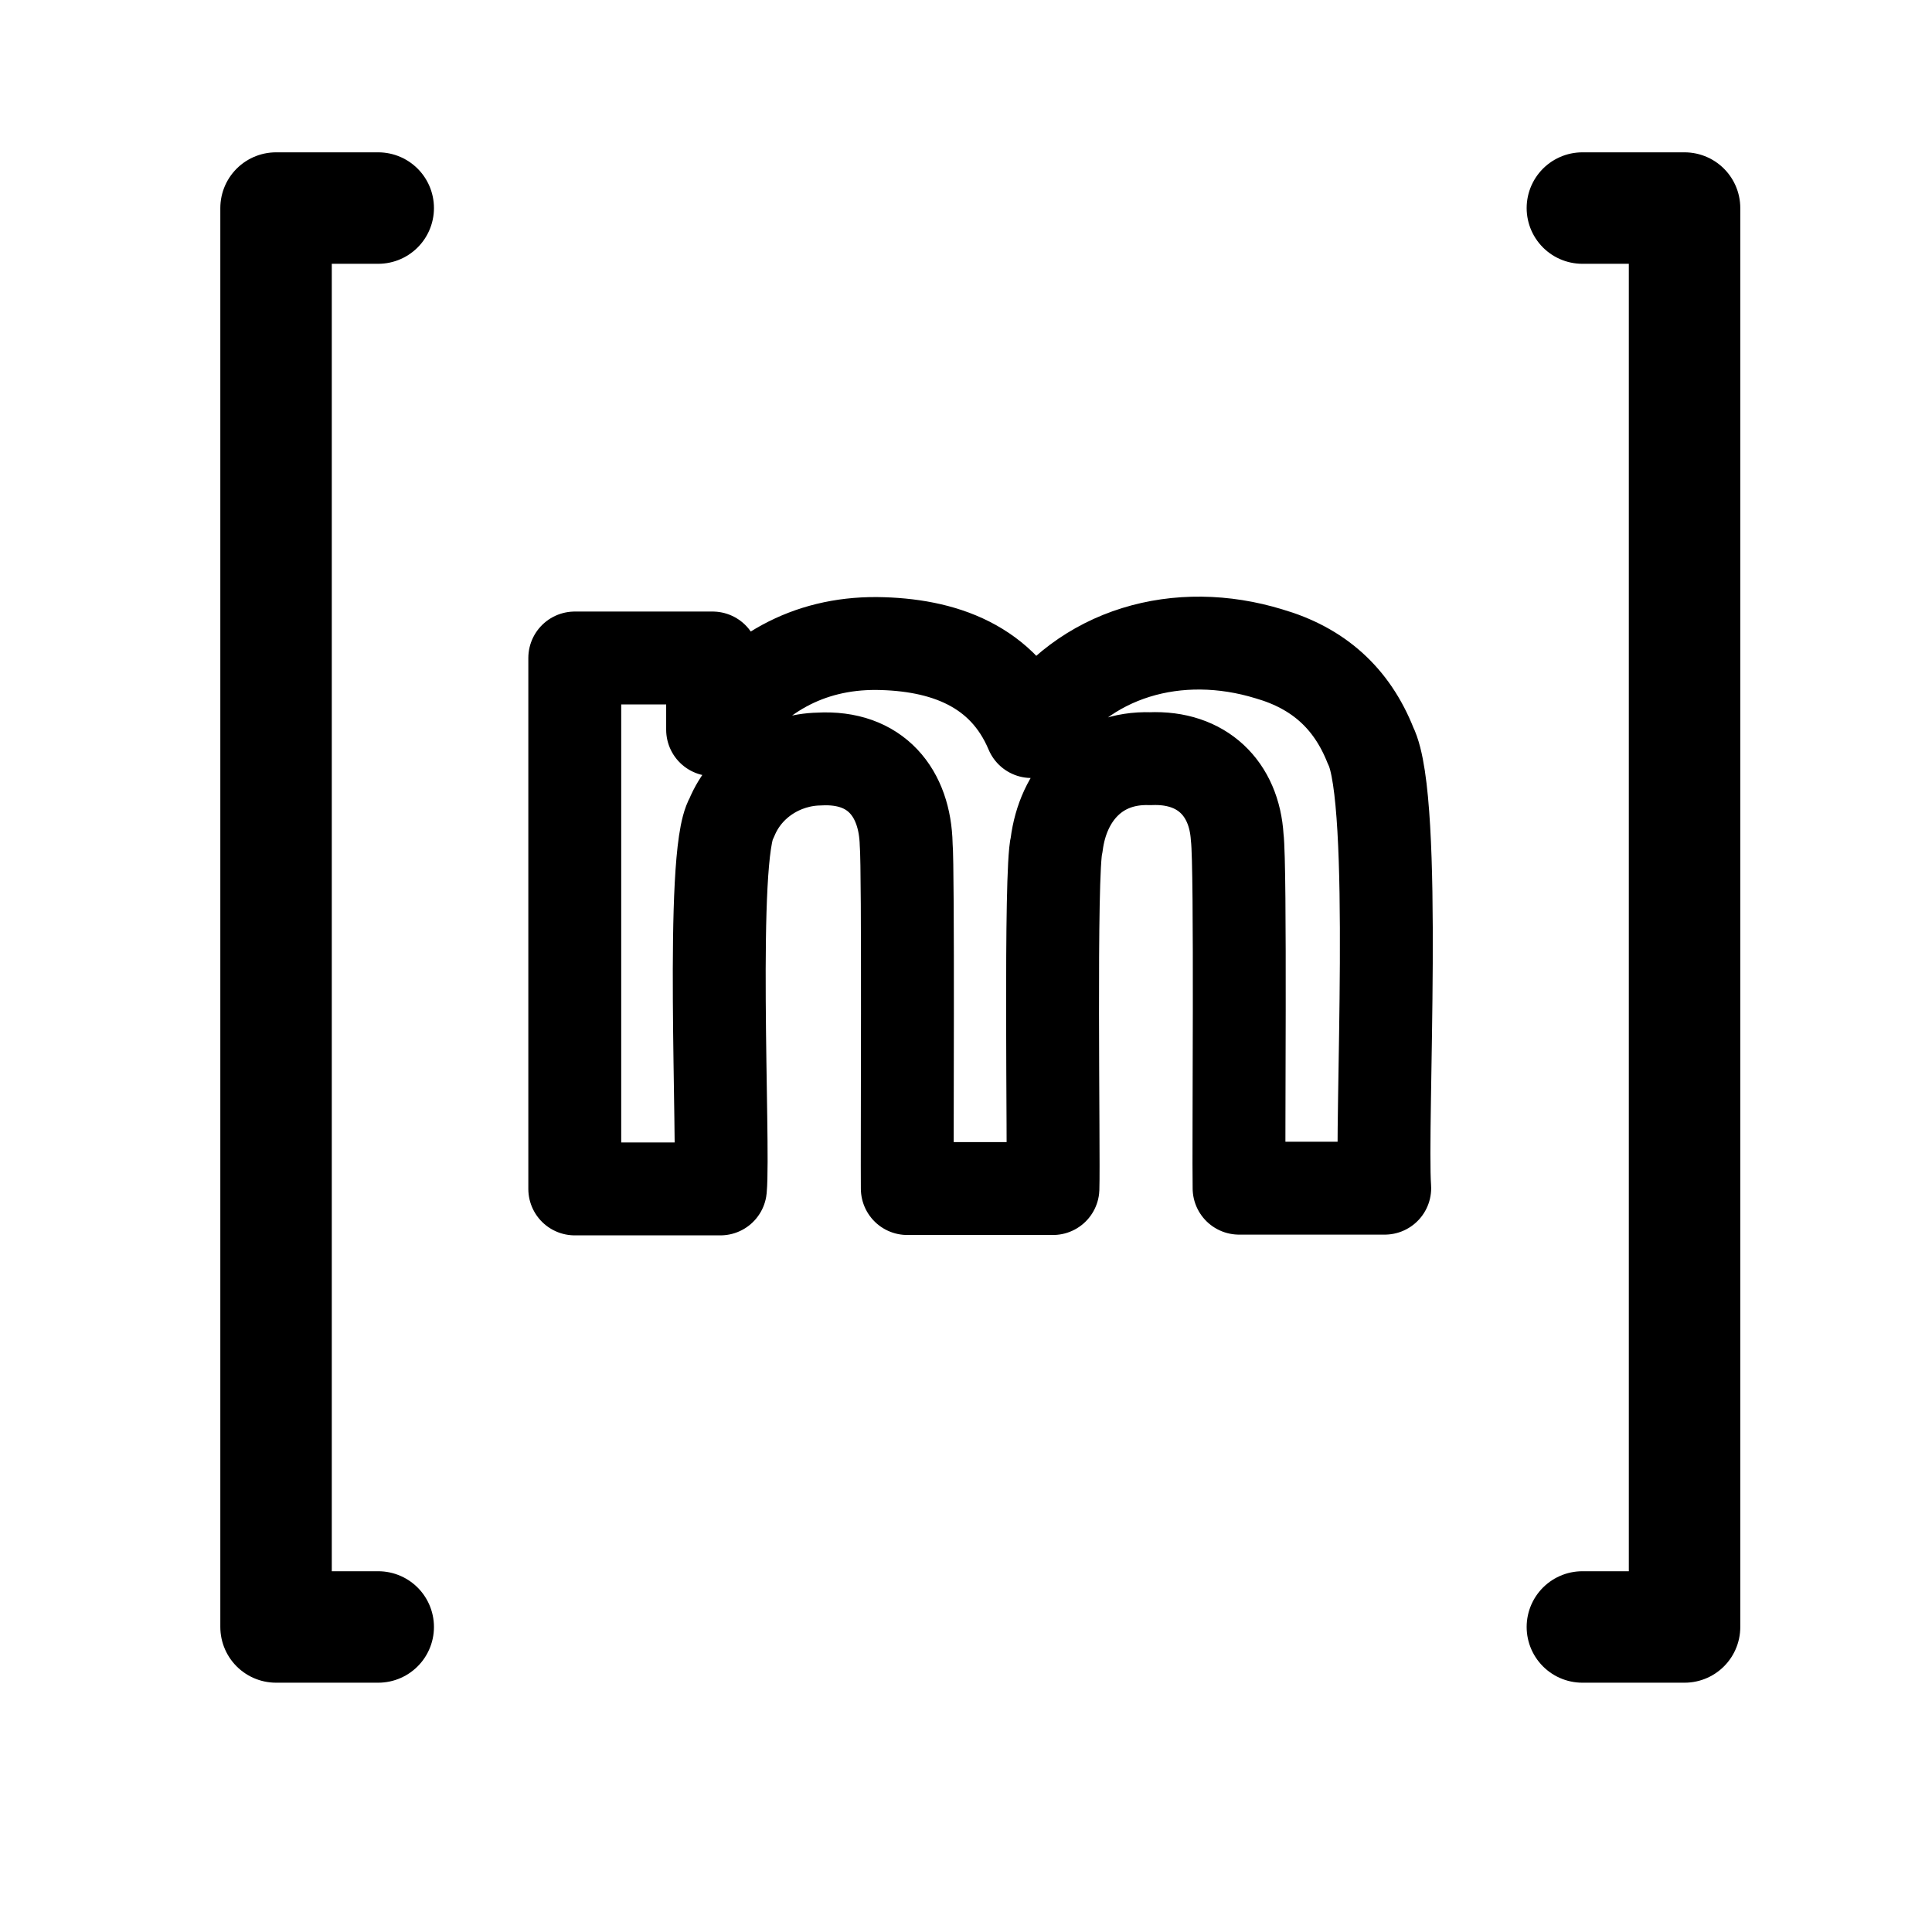
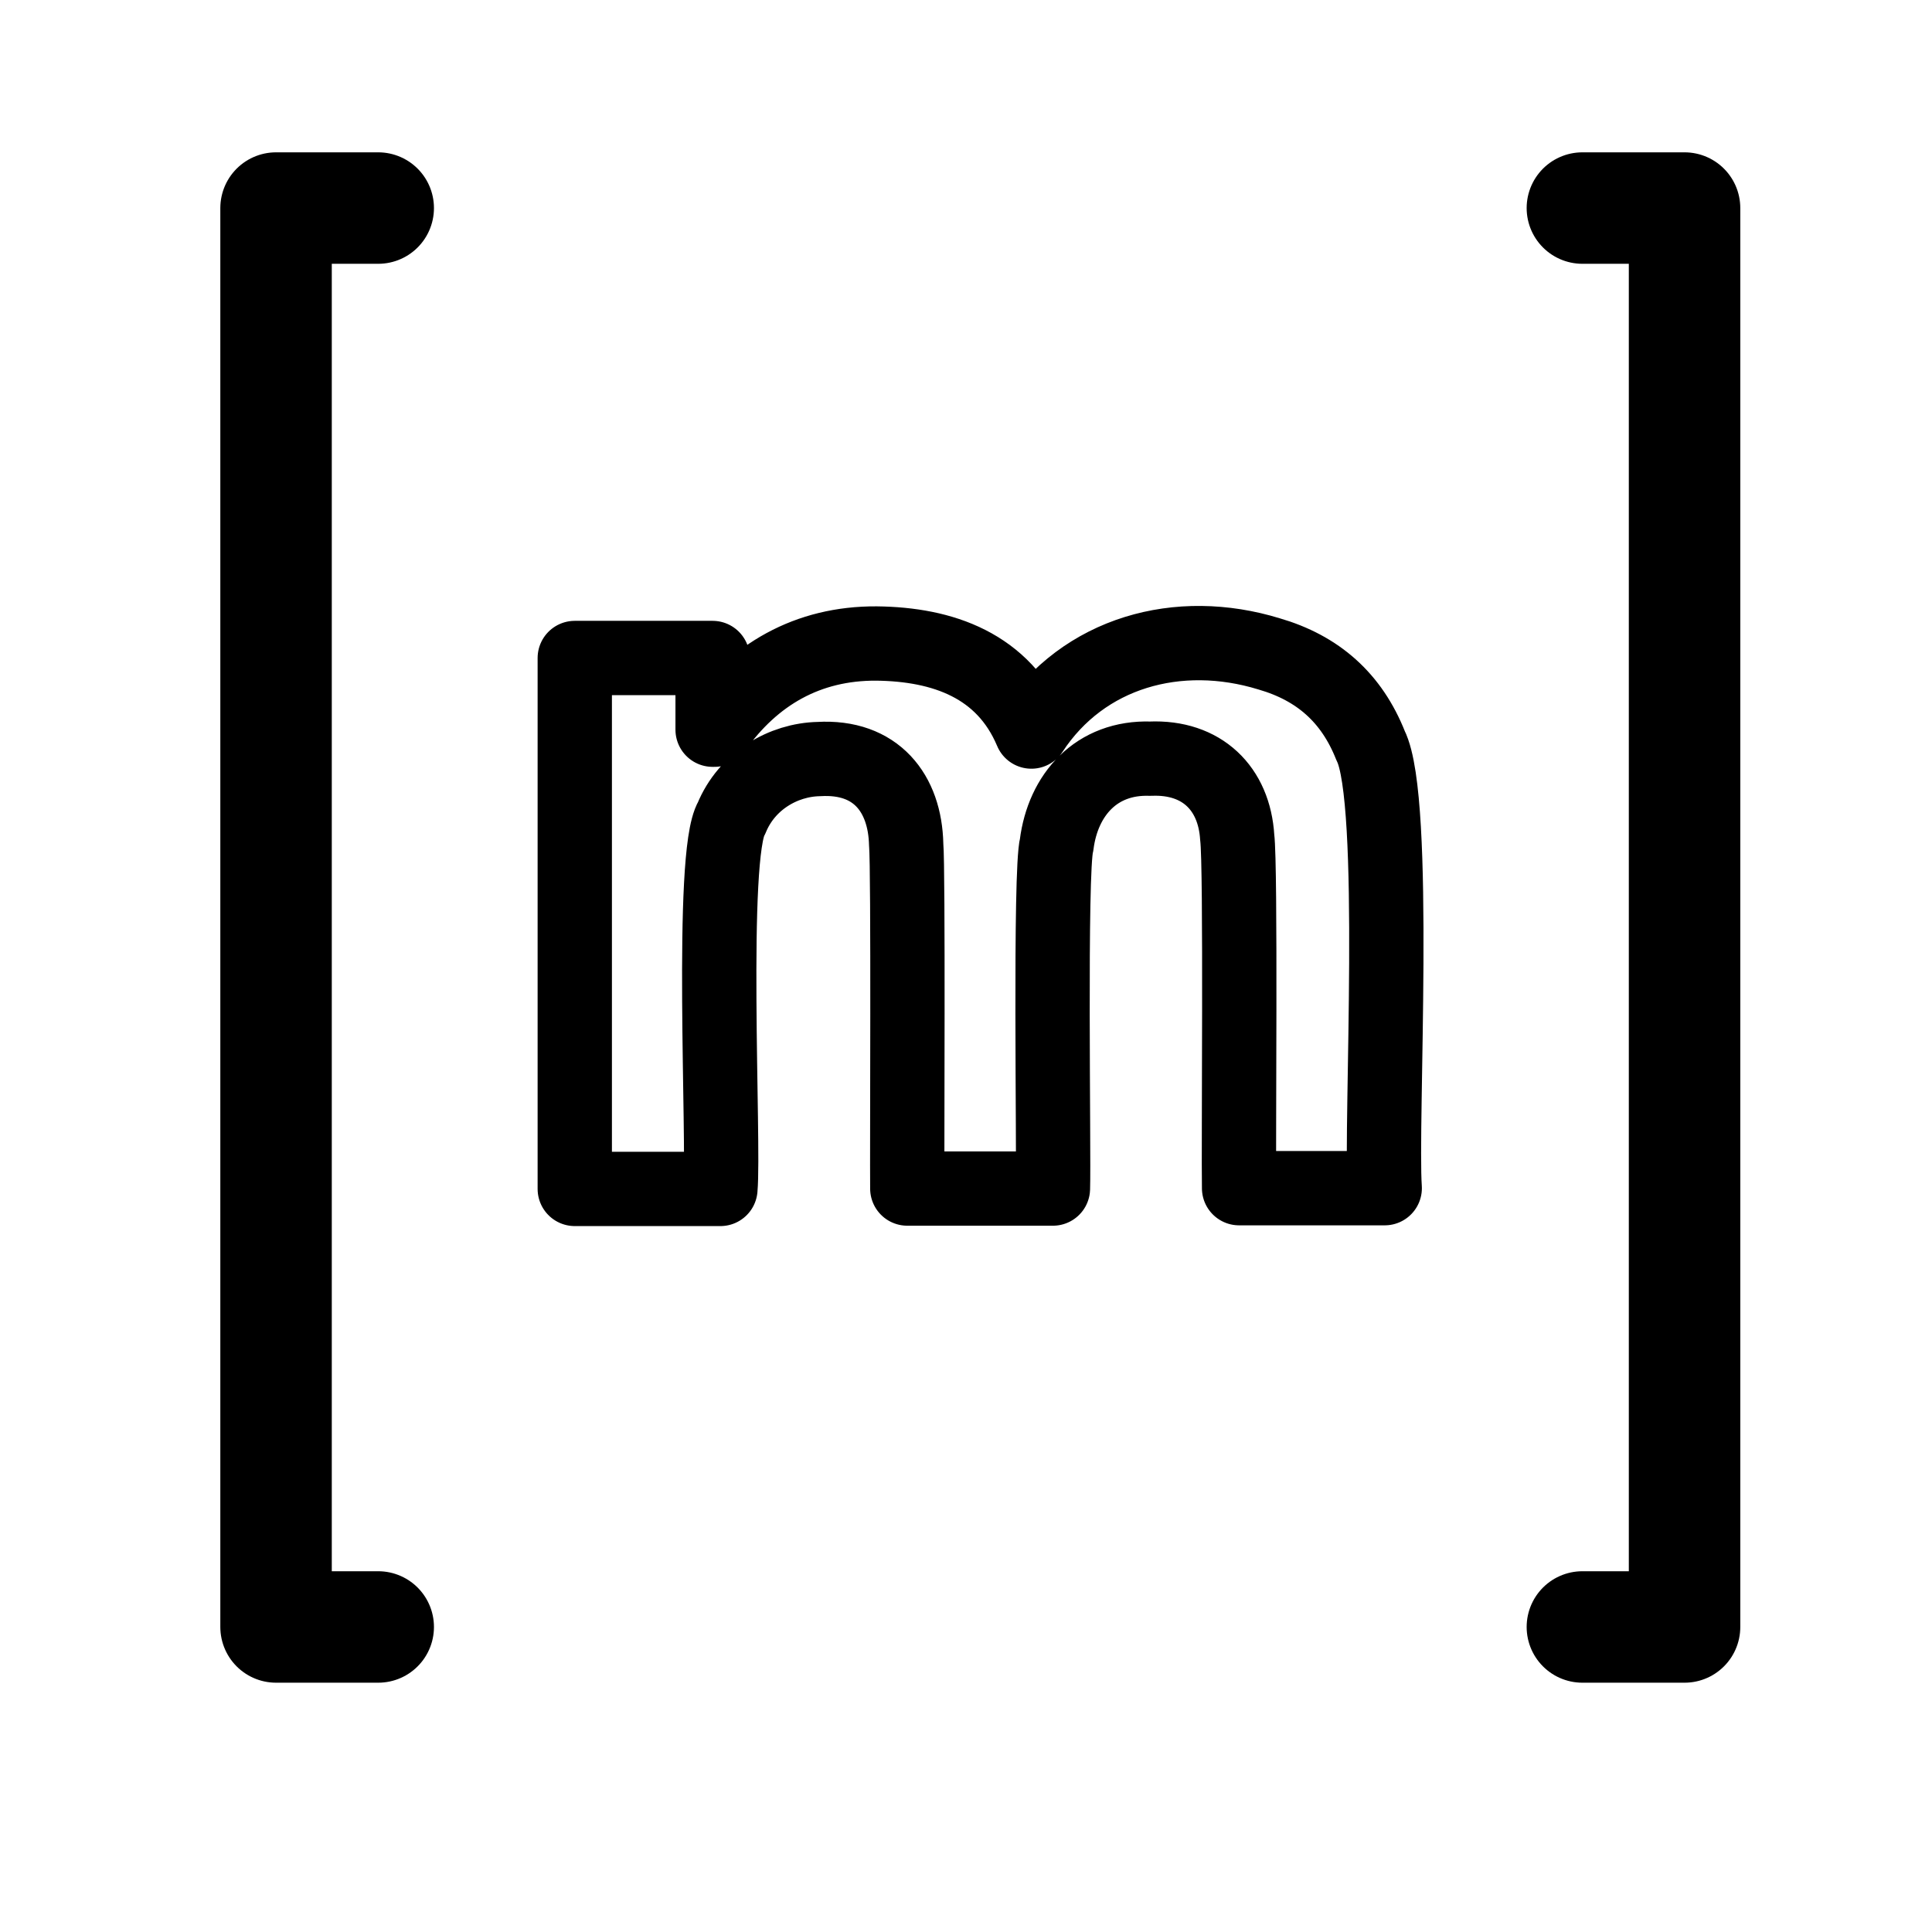
<svg xmlns="http://www.w3.org/2000/svg" version="1.1" id="Layer_1" x="0px" y="0px" viewBox="0 0 520 520" style="enable-background:new 0 0 520 520;" stroke="currentColor" xml:space="preserve">
  <style type="text/css">
	.st0{fill:none;stroke-width:30;stroke-linecap:round;stroke-linejoin:round;}
- 	.st1{fill:none;stroke-width:25;stroke-linecap:round;stroke-linejoin:round;}
+ 	.st1{fill:none;stroke-width:20;stroke-linecap:round;stroke-linejoin:round;}
</style>
  <path class="st0" d="M101.8,56H74.3v381.9h27.5" />
  <path class="st1" d="M191.8,177.1v19.3h0.5c10.5-14.9,25.1-23.3,43.6-23.2c17.9,0.2,34.2,5.9,41.7,23.7c14-21.4,39.6-28.4,64-20.9  c13.1,3.8,22.2,11.8,27.3,24.7c7.4,14.6,2.6,101.9,3.8,119.1h-39.2c-0.2-9.8,0.5-86.8-0.5-94.4c-0.8-13.2-9.5-21.8-23.4-21.2  c-14.5-0.5-23.5,9.7-25.2,23.1c-1.9,7-0.7,83.6-1,92.6h-39.2c-0.1-8.8,0.3-86-0.3-92.6c-0.3-13.8-8.1-23.9-23.5-23  c-9.6,0.2-19.4,5.9-23.5,15.9c-5.9,9.7-1.9,87.6-3,99.8h-39.2V177.1H191.8z" />
  <path class="st0" d="M425.9,437.9h27.5V56h-27.5" />
</svg>
